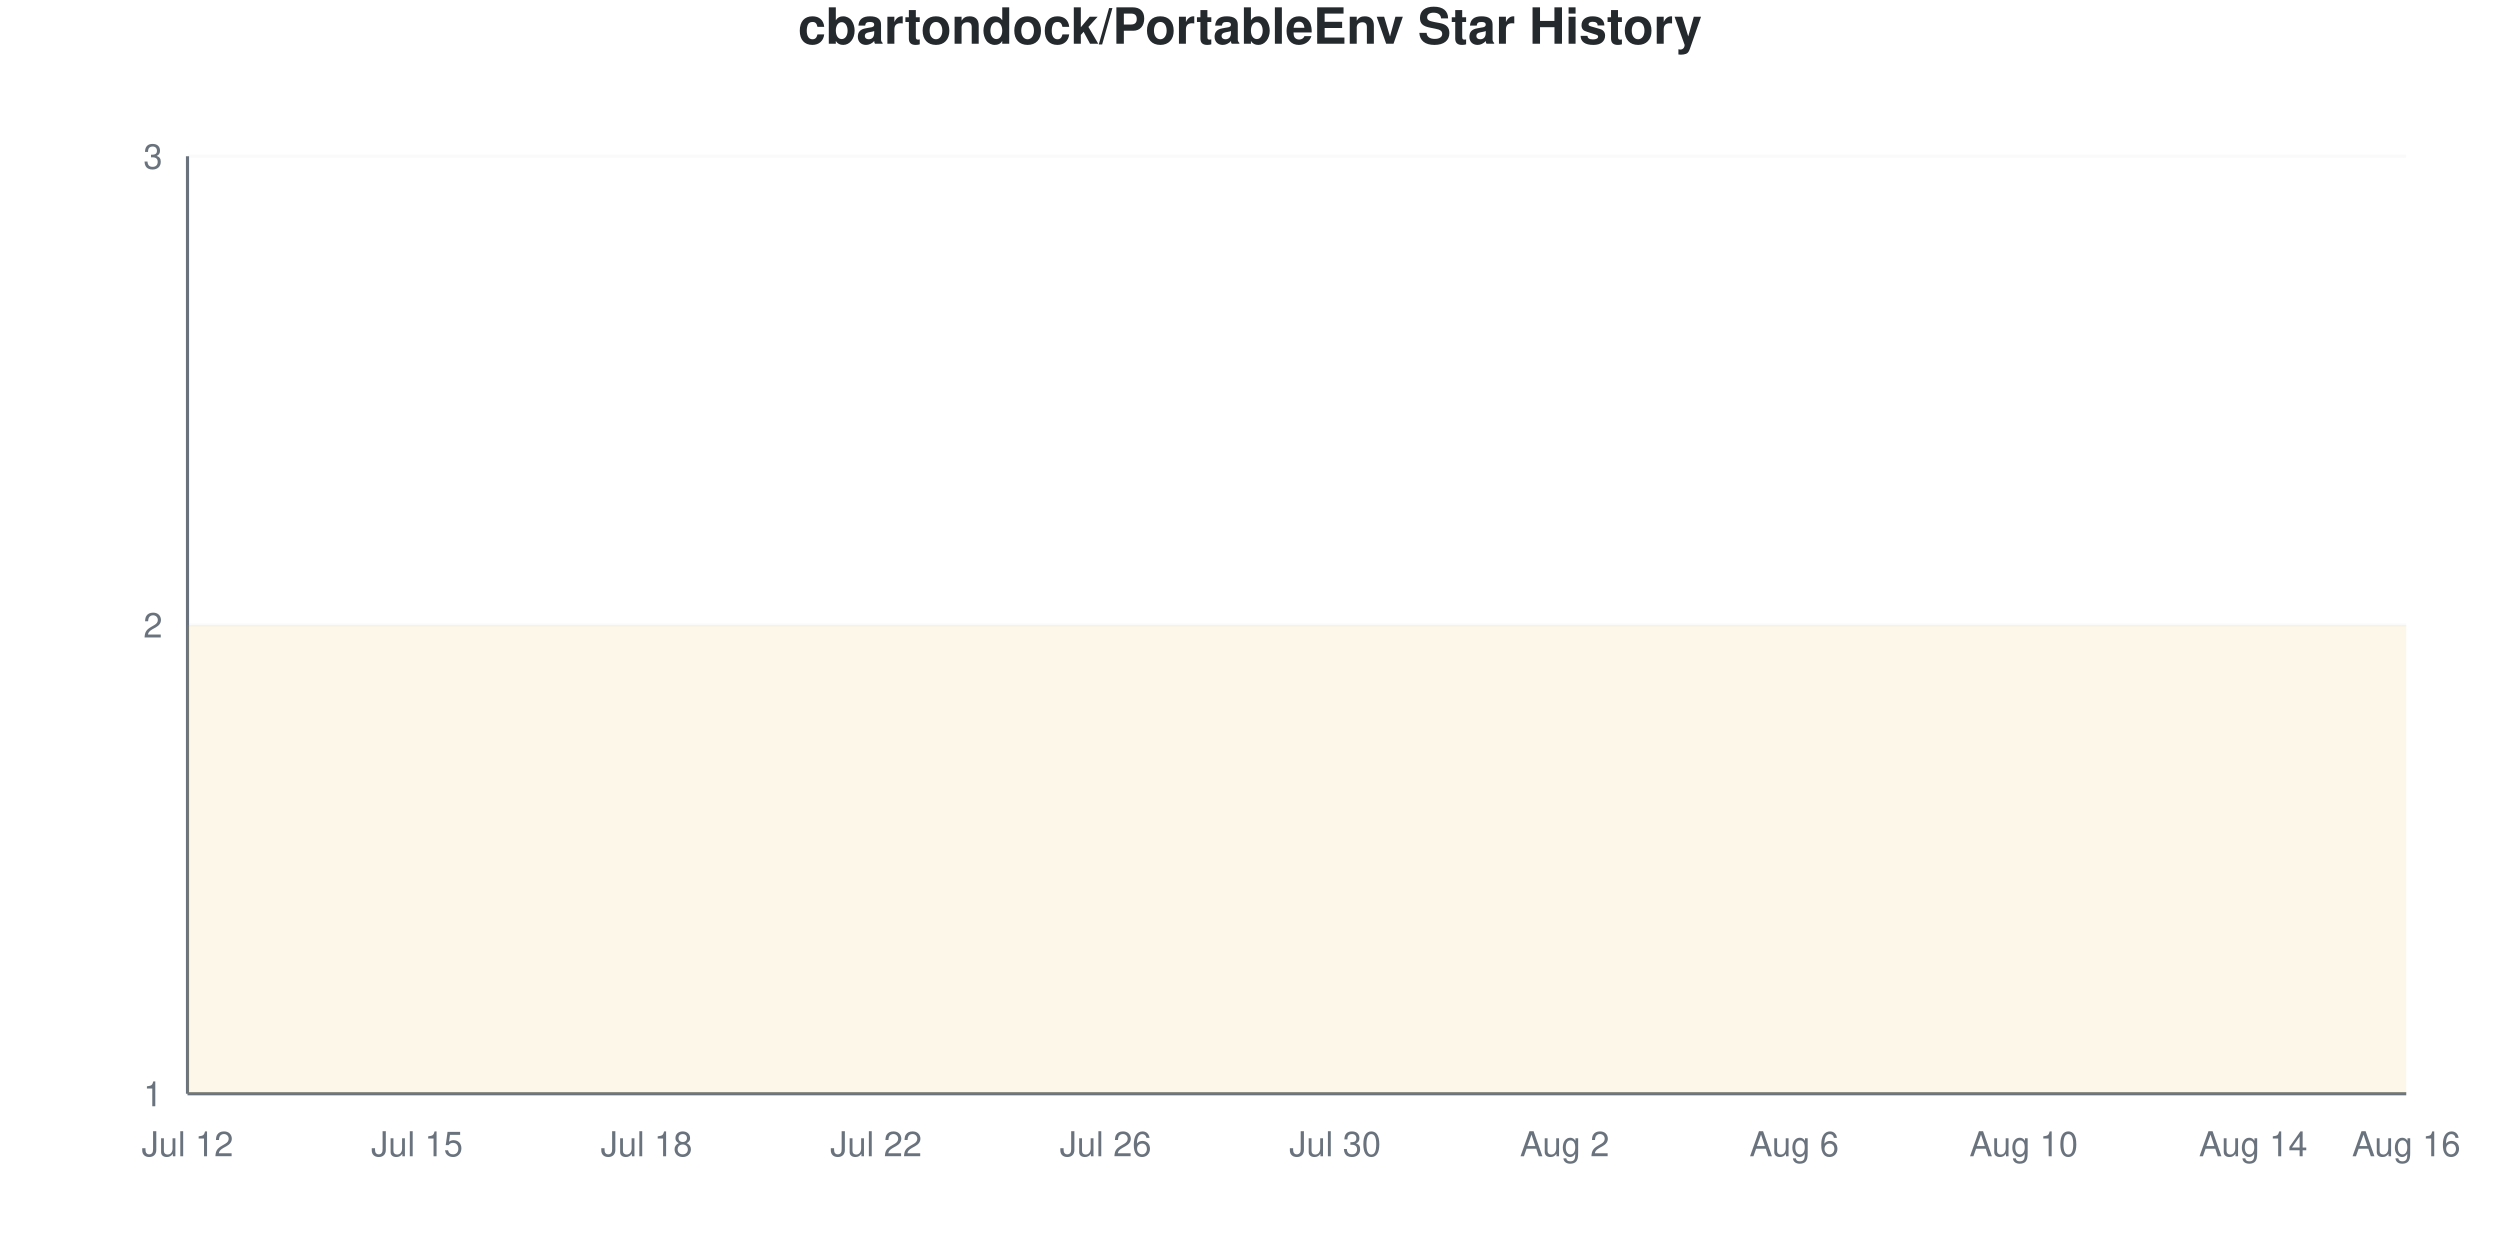
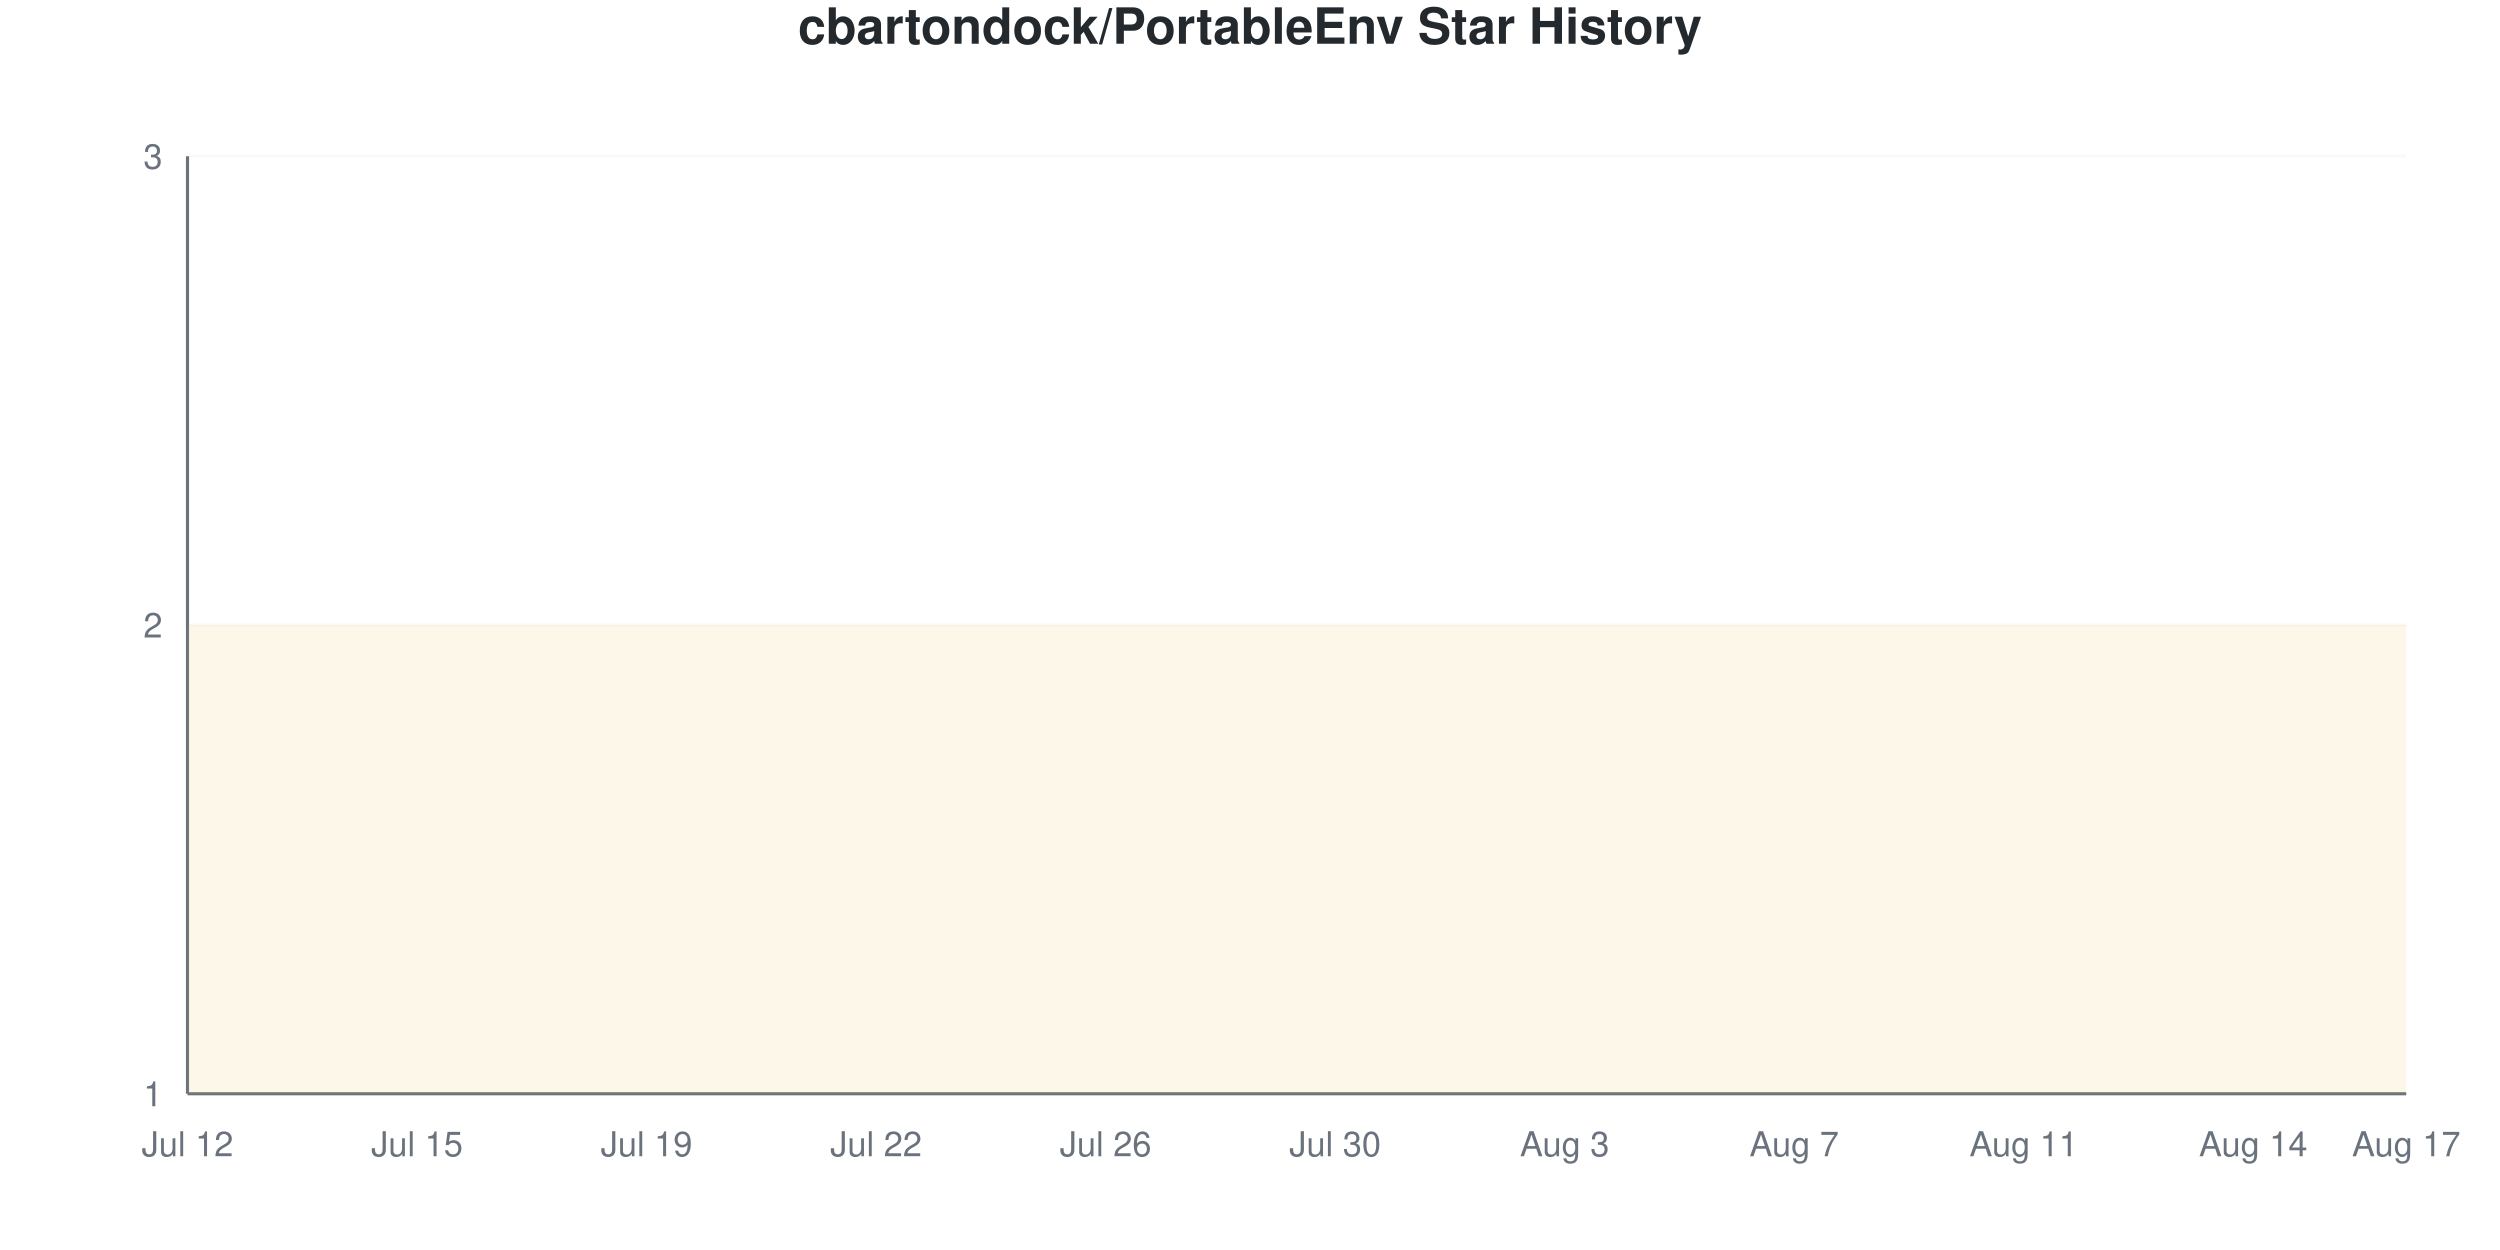
<svg xmlns="http://www.w3.org/2000/svg" viewBox="0 0 800 400" width="800" height="400">
  <style>
    @keyframes drawLine {
      to { stroke-dashoffset: 0; }
    }
    @keyframes fadeInPoint {
      from { opacity: 0; }
      to { opacity: 1; }
    }
    .data-line-0 {
      stroke-dasharray: 1290;
      stroke-dashoffset: 1290;
      animation: drawLine 2s ease-out forwards;
    }
    .data-point {
      opacity: 0;
      animation: fadeInPoint 0.5s ease-out forwards;
    }
    .chart-bg { fill: #fff; }
    .chart-text { fill: #24292e; }
    .chart-muted { fill: #6a737d; }
    .chart-grid { stroke: #eee; }
    .chart-axis { stroke: #6a737d; }
    @media (prefers-color-scheme: dark) {
      .chart-bg { fill: #0d1117; }
      .chart-text { fill: #e6edf3; }
      .chart-muted { fill: #8b949e; }
      .chart-grid { stroke: #21262d; }
      .chart-axis { stroke: #8b949e; }
    }
  </style>
  <rect width="800" height="400" class="chart-bg" />
  <text x="400" y="14" text-anchor="middle" class="chart-text" font-size="16" font-weight="bold" font-family="-apple-system, BlinkMacSystemFont, 'Segoe UI', Helvetica, Arial, sans-serif">cbartondock/PortableEnv Star History</text>
  <g class="grid">
    <line x1="60" y1="350" x2="770" y2="350" class="chart-grid" stroke-opacity="0.3" />
    <text x="52" y="354" text-anchor="end" class="chart-muted" font-size="11" font-family="-apple-system, BlinkMacSystemFont, 'Segoe UI', Helvetica, Arial, sans-serif">1</text>
    <line x1="60" y1="200" x2="770" y2="200" class="chart-grid" stroke-opacity="0.3" />
    <text x="52" y="204" text-anchor="end" class="chart-muted" font-size="11" font-family="-apple-system, BlinkMacSystemFont, 'Segoe UI', Helvetica, Arial, sans-serif">2</text>
    <line x1="60" y1="50" x2="770" y2="50" class="chart-grid" stroke-opacity="0.3" />
    <text x="52" y="54" text-anchor="end" class="chart-muted" font-size="11" font-family="-apple-system, BlinkMacSystemFont, 'Segoe UI', Helvetica, Arial, sans-serif">3</text>
  </g>
  <g class="milestones">
    
  </g>
  <g class="x-axis">
    <text x="60" y="370" text-anchor="middle" class="chart-muted" font-size="11" font-family="-apple-system, BlinkMacSystemFont, 'Segoe UI', Helvetica, Arial, sans-serif">Jul 12</text>
    <text x="133.448" y="370" text-anchor="middle" class="chart-muted" font-size="11" font-family="-apple-system, BlinkMacSystemFont, 'Segoe UI', Helvetica, Arial, sans-serif">Jul 15</text>
-     <text x="206.897" y="370" text-anchor="middle" class="chart-muted" font-size="11" font-family="-apple-system, BlinkMacSystemFont, 'Segoe UI', Helvetica, Arial, sans-serif">Jul 18</text>
+     <text x="206.897" y="370" text-anchor="middle" class="chart-muted" font-size="11" font-family="-apple-system, BlinkMacSystemFont, 'Segoe UI', Helvetica, Arial, sans-serif">Jul 19</text>
    <text x="280.345" y="370" text-anchor="middle" class="chart-muted" font-size="11" font-family="-apple-system, BlinkMacSystemFont, 'Segoe UI', Helvetica, Arial, sans-serif">Jul 22</text>
    <text x="353.793" y="370" text-anchor="middle" class="chart-muted" font-size="11" font-family="-apple-system, BlinkMacSystemFont, 'Segoe UI', Helvetica, Arial, sans-serif">Jul 26</text>
    <text x="427.241" y="370" text-anchor="middle" class="chart-muted" font-size="11" font-family="-apple-system, BlinkMacSystemFont, 'Segoe UI', Helvetica, Arial, sans-serif">Jul 30</text>
-     <text x="500.69" y="370" text-anchor="middle" class="chart-muted" font-size="11" font-family="-apple-system, BlinkMacSystemFont, 'Segoe UI', Helvetica, Arial, sans-serif">Aug 2</text>
-     <text x="574.138" y="370" text-anchor="middle" class="chart-muted" font-size="11" font-family="-apple-system, BlinkMacSystemFont, 'Segoe UI', Helvetica, Arial, sans-serif">Aug 6</text>
-     <text x="647.586" y="370" text-anchor="middle" class="chart-muted" font-size="11" font-family="-apple-system, BlinkMacSystemFont, 'Segoe UI', Helvetica, Arial, sans-serif">Aug 10</text>
+     <text x="500.69" y="370" text-anchor="middle" class="chart-muted" font-size="11" font-family="-apple-system, BlinkMacSystemFont, 'Segoe UI', Helvetica, Arial, sans-serif">Aug 3</text>
+     <text x="574.138" y="370" text-anchor="middle" class="chart-muted" font-size="11" font-family="-apple-system, BlinkMacSystemFont, 'Segoe UI', Helvetica, Arial, sans-serif">Aug 7</text>
+     <text x="647.586" y="370" text-anchor="middle" class="chart-muted" font-size="11" font-family="-apple-system, BlinkMacSystemFont, 'Segoe UI', Helvetica, Arial, sans-serif">Aug 11</text>
    <text x="721.034" y="370" text-anchor="middle" class="chart-muted" font-size="11" font-family="-apple-system, BlinkMacSystemFont, 'Segoe UI', Helvetica, Arial, sans-serif">Aug 14</text>
-     <text x="770" y="370" text-anchor="middle" class="chart-muted" font-size="11" font-family="-apple-system, BlinkMacSystemFont, 'Segoe UI', Helvetica, Arial, sans-serif">Aug 16</text>
+     <text x="770" y="370" text-anchor="middle" class="chart-muted" font-size="11" font-family="-apple-system, BlinkMacSystemFont, 'Segoe UI', Helvetica, Arial, sans-serif">Aug 17</text>
  </g>
  <line x1="60" y1="50" x2="60" y2="350" class="chart-axis" stroke-width="1" />
  <line x1="60" y1="350" x2="770" y2="350" class="chart-axis" stroke-width="1" />
  <path d="M60,350 L60,200 C68.161,200 76.322,200 84.483,200 C92.644,200 100.805,200 108.966,200 C117.126,200 125.287,200 133.448,200 C141.609,200 149.77,200 157.931,200 C166.092,200 174.253,200 182.414,200 C190.575,200 198.736,200 206.897,200 C215.057,200 223.218,200 231.379,200 C239.54,200 247.701,200 255.862,200 C264.023,200 272.184,200 280.345,200 C288.506,200 296.667,200 304.828,200 C312.989,200 321.149,200 329.31,200 C337.471,200 345.632,200 353.793,200 C361.954,200 370.115,200 378.276,200 C386.437,200 394.598,200 402.759,200 C410.92,200 419.08,200 427.241,200 C435.402,200 443.563,200 451.724,200 C459.885,200 468.046,200 476.207,200 C484.368,200 492.529,200 500.69,200 C508.851,200 517.011,200 525.172,200 C533.333,200 541.494,200 549.655,200 C557.816,200 565.977,200 574.138,200 C582.299,200 590.46,200 598.621,200 C606.782,200 614.943,200 623.103,200 C631.264,200 639.425,200 647.586,200 C655.747,200 663.908,200 672.069,200 C680.23,200 688.391,200 696.552,200 C704.713,200 712.874,200 721.034,200 C729.195,200 737.356,200 745.517,200 C753.678,200 761.839,200 770,200 L770,350 L60,350 Z" fill="#dfb317" fill-opacity="0.1" />
  <path d="M60,350 L60,200 C68.161,200 76.322,200 84.483,200 C92.644,200 100.805,200 108.966,200 C117.126,200 125.287,200 133.448,200 C141.609,200 149.77,200 157.931,200 C166.092,200 174.253,200 182.414,200 C190.575,200 198.736,200 206.897,200 C215.057,200 223.218,200 231.379,200 C239.54,200 247.701,200 255.862,200 C264.023,200 272.184,200 280.345,200 C288.506,200 296.667,200 304.828,200 C312.989,200 321.149,200 329.31,200 C337.471,200 345.632,200 353.793,200 C361.954,200 370.115,200 378.276,200 C386.437,200 394.598,200 402.759,200 C410.92,200 419.08,200 427.241,200 C435.402,200 443.563,200 451.724,200 C459.885,200 468.046,200 476.207,200 C484.368,200 492.529,200 500.69,200 C508.851,200 517.011,200 525.172,200 C533.333,200 541.494,200 549.655,200 C557.816,200 565.977,200 574.138,200 C582.299,200 590.46,200 598.621,200 C606.782,200 614.943,200 623.103,200 C631.264,200 639.425,200 647.586,200 C655.747,200 663.908,200 672.069,200 C680.23,200 688.391,200 696.552,200 C704.713,200 712.874,200 721.034,200 C729.195,200 737.356,200 745.517,200 C753.678,200 761.839,200 770,200" fill="none" stroke="#dfb317" stroke-width="2.5" class="data-line-0" />
  <g class="points">
    <circle cx="60" cy="200" r="4" fill="#dfb317" class="data-point" style="animation-delay: 1.50s" />
    <circle cx="84.483" cy="200" r="4" fill="#dfb317" class="data-point" style="animation-delay: 1.55s" />
    <circle cx="108.966" cy="200" r="4" fill="#dfb317" class="data-point" style="animation-delay: 1.60s" />
    <circle cx="133.448" cy="200" r="4" fill="#dfb317" class="data-point" style="animation-delay: 1.65s" />
    <circle cx="157.931" cy="200" r="4" fill="#dfb317" class="data-point" style="animation-delay: 1.70s" />
    <circle cx="182.414" cy="200" r="4" fill="#dfb317" class="data-point" style="animation-delay: 1.75s" />
    <circle cx="206.897" cy="200" r="4" fill="#dfb317" class="data-point" style="animation-delay: 1.80s" />
    <circle cx="231.379" cy="200" r="4" fill="#dfb317" class="data-point" style="animation-delay: 1.85s" />
    <circle cx="255.862" cy="200" r="4" fill="#dfb317" class="data-point" style="animation-delay: 1.90s" />
    <circle cx="280.345" cy="200" r="4" fill="#dfb317" class="data-point" style="animation-delay: 1.95s" />
    <circle cx="304.828" cy="200" r="4" fill="#dfb317" class="data-point" style="animation-delay: 2.00s" />
    <circle cx="329.31" cy="200" r="4" fill="#dfb317" class="data-point" style="animation-delay: 2.05s" />
    <circle cx="353.793" cy="200" r="4" fill="#dfb317" class="data-point" style="animation-delay: 2.10s" />
    <circle cx="378.276" cy="200" r="4" fill="#dfb317" class="data-point" style="animation-delay: 2.15s" />
    <circle cx="402.759" cy="200" r="4" fill="#dfb317" class="data-point" style="animation-delay: 2.20s" />
    <circle cx="427.241" cy="200" r="4" fill="#dfb317" class="data-point" style="animation-delay: 2.25s" />
    <circle cx="451.724" cy="200" r="4" fill="#dfb317" class="data-point" style="animation-delay: 2.30s" />
    <circle cx="476.207" cy="200" r="4" fill="#dfb317" class="data-point" style="animation-delay: 2.35s" />
    <circle cx="500.69" cy="200" r="4" fill="#dfb317" class="data-point" style="animation-delay: 2.40s" />
    <circle cx="525.172" cy="200" r="4" fill="#dfb317" class="data-point" style="animation-delay: 2.45s" />
    <circle cx="549.655" cy="200" r="4" fill="#dfb317" class="data-point" style="animation-delay: 2.50s" />
    <circle cx="574.138" cy="200" r="4" fill="#dfb317" class="data-point" style="animation-delay: 2.55s" />
    <circle cx="598.621" cy="200" r="4" fill="#dfb317" class="data-point" style="animation-delay: 2.60s" />
    <circle cx="623.103" cy="200" r="4" fill="#dfb317" class="data-point" style="animation-delay: 2.65s" />
    <circle cx="647.586" cy="200" r="4" fill="#dfb317" class="data-point" style="animation-delay: 2.70s" />
    <circle cx="672.069" cy="200" r="4" fill="#dfb317" class="data-point" style="animation-delay: 2.75s" />
    <circle cx="696.552" cy="200" r="4" fill="#dfb317" class="data-point" style="animation-delay: 2.80s" />
    <circle cx="721.034" cy="200" r="4" fill="#dfb317" class="data-point" style="animation-delay: 2.85s" />
    <circle cx="745.517" cy="200" r="4" fill="#dfb317" class="data-point" style="animation-delay: 2.90s" />
    <circle cx="770" cy="200" r="4" fill="#dfb317" class="data-point" style="animation-delay: 2.95s" />
  </g>
</svg>
